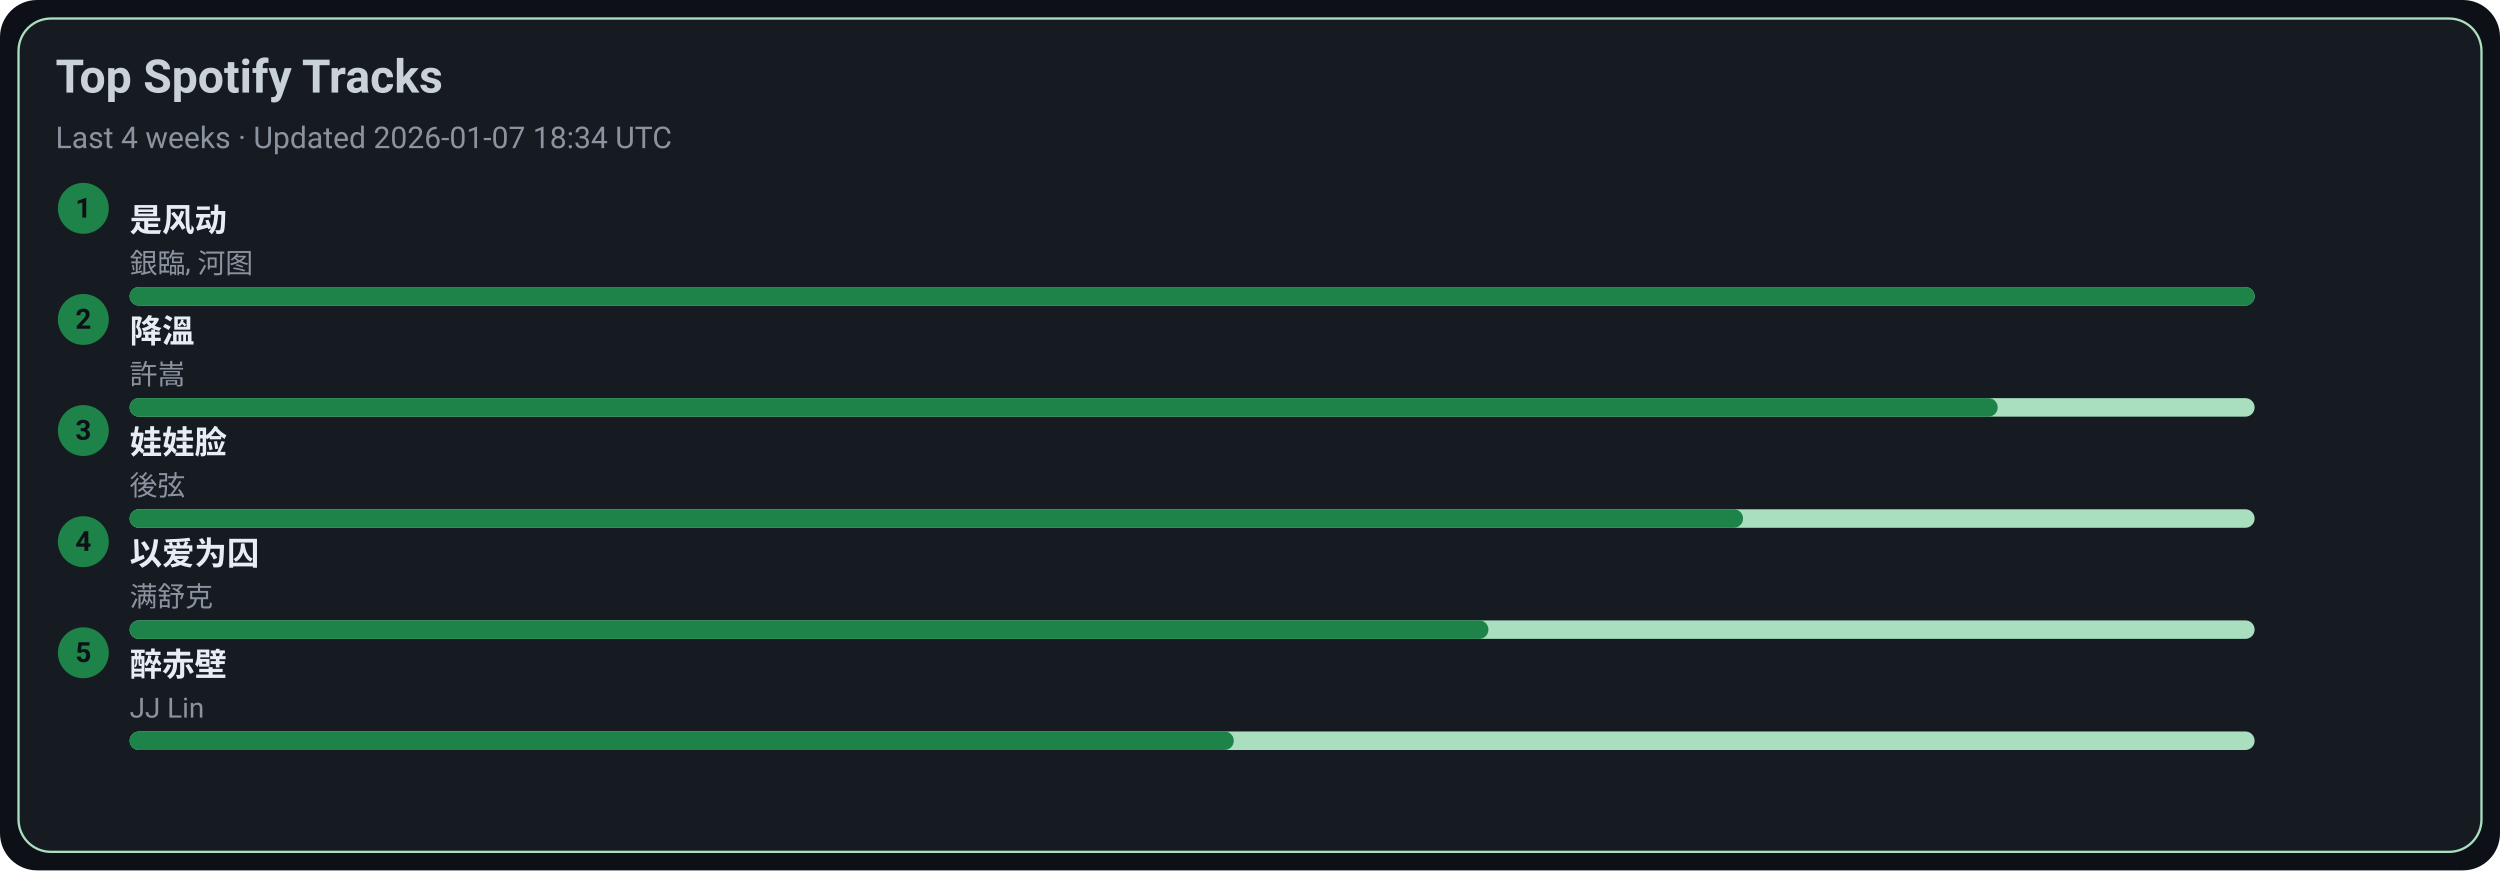
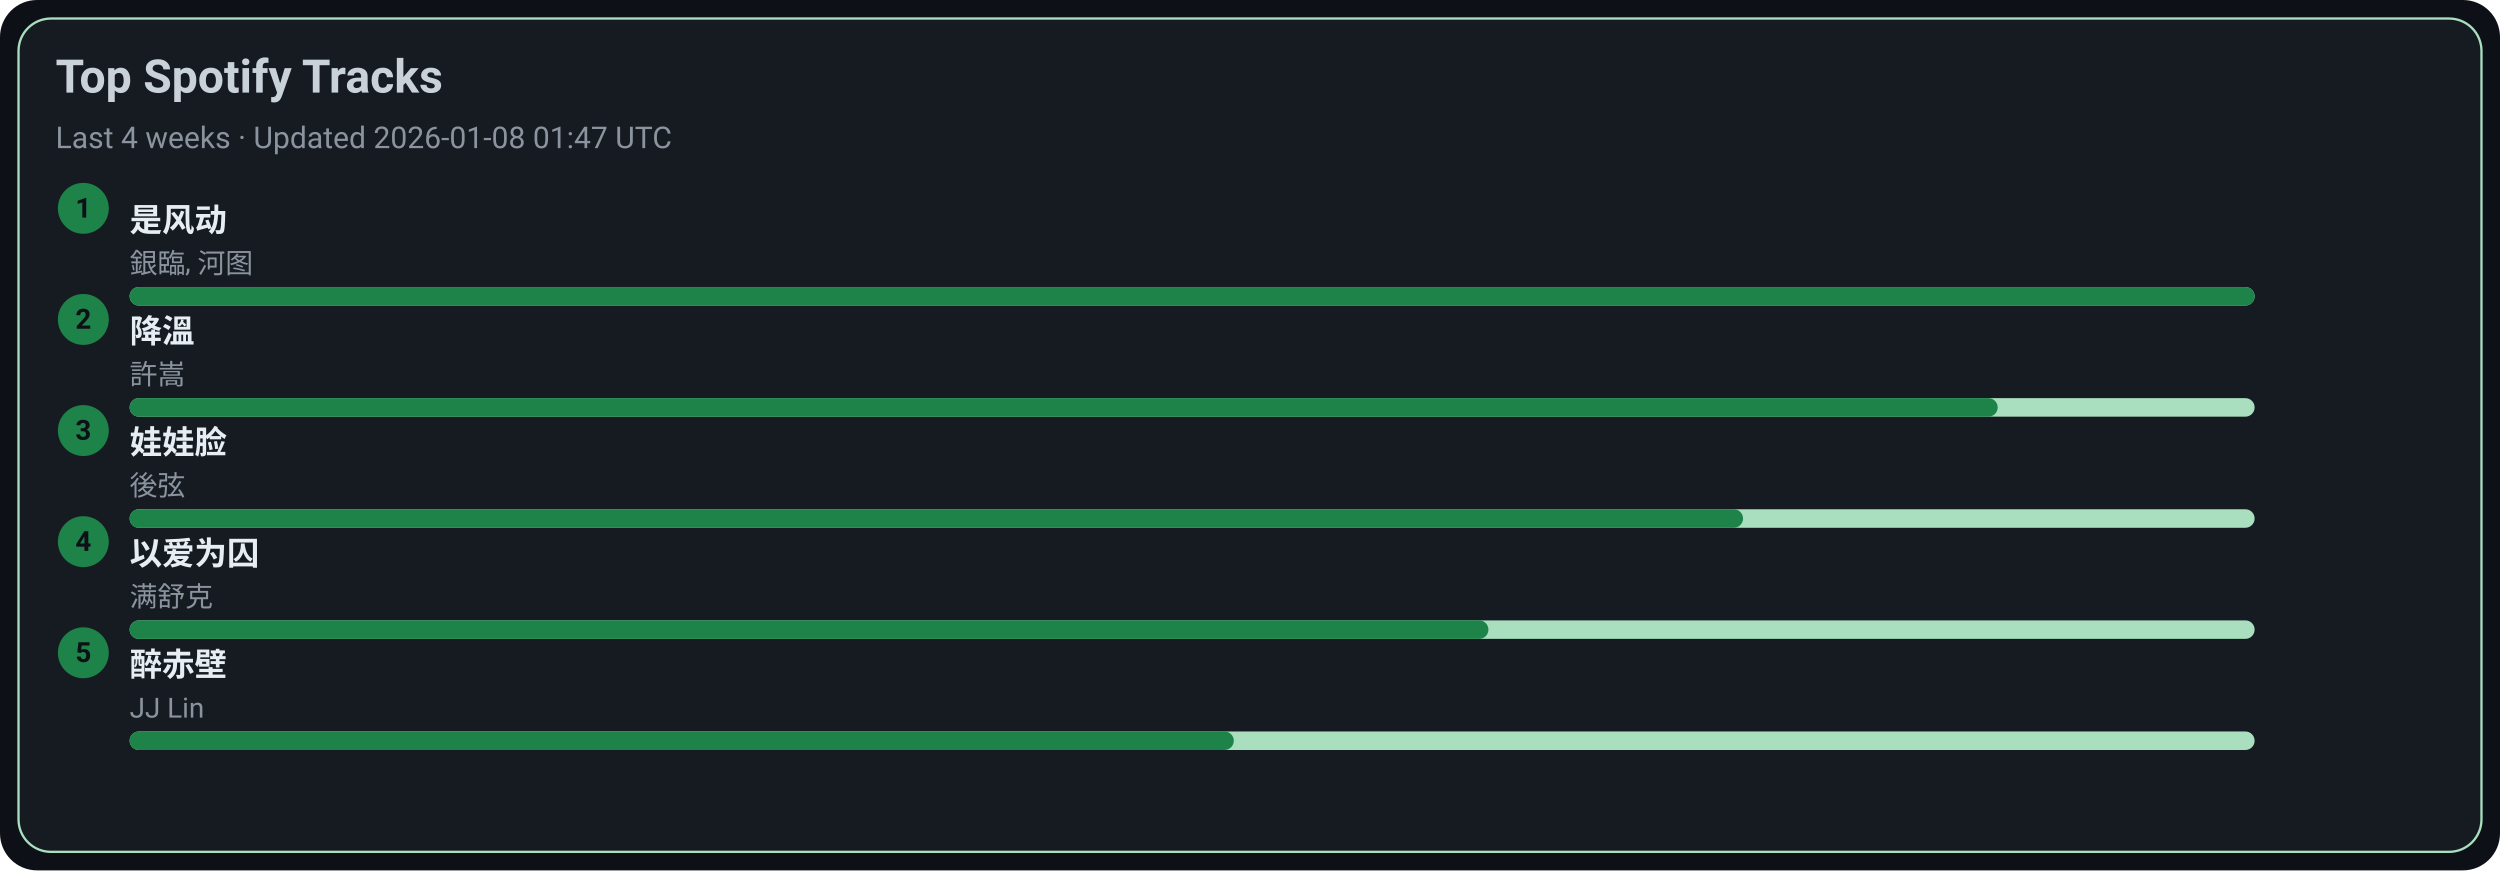
<svg xmlns="http://www.w3.org/2000/svg" width="1080" height="376" viewBox="0 0 1080 376">
  <style>text{font-family:-apple-system,BlinkMacSystemFont,Segoe UI,Roboto,Ubuntu,Helvetica Neue,Arial,Noto Sans,sans-serif}</style>
  <rect width="1080" height="376" rx="16" fill="#0d1117" />
  <rect x="8" y="8" width="1064" height="360" rx="14" fill="#161b22" stroke="#A9DFBF" />
  <text x="24" y="40" font-size="20" fill="#c9d1d9" font-weight="600">Top Spotify Tracks</text>
-   <text x="24" y="64" font-size="13" fill="#8b949e">Last 4 weeks · Updated 2026-01-07 18:34 UTC</text>
+   <text x="24" y="64" font-size="13" fill="#8b949e">Last 4 weeks · Updated 2026-01-08 01:47 UTC</text>
  <circle cx="36" cy="90" r="11" fill="#1D8348" />
  <text x="36" y="94" text-anchor="middle" font-size="12" fill="#0d1117" font-weight="700">1</text>
  <a href="https://open.spotify.com/track/3lePQ8c4jq7bTePsXEmslh" target="_blank" rel="noopener noreferrer">
    <text x="56" y="100" font-size="14" fill="#e6edf3" font-weight="600">是风动</text>
  </a>
  <text x="56" y="118" font-size="12" fill="#8b949e">銀臨, 河图</text>
  <rect x="56" y="124" width="918" height="8" rx="4" fill="#A9DFBF" />
  <rect x="56" y="124" width="918" height="8" rx="4" fill="#1D8348" />
  <circle cx="36" cy="138" r="11" fill="#1D8348" />
  <text x="36" y="142" text-anchor="middle" font-size="12" fill="#0d1117" font-weight="700">2</text>
  <a href="https://open.spotify.com/track/2q9uhrOfyOnBa3oWR1PfYT" target="_blank" rel="noopener noreferrer">
    <text x="56" y="148" font-size="14" fill="#e6edf3" font-weight="600">降溫</text>
  </a>
  <text x="56" y="166" font-size="12" fill="#8b949e">許嵩</text>
  <rect x="56" y="172" width="918" height="8" rx="4" fill="#A9DFBF" />
  <rect x="56" y="172" width="807" height="8" rx="4" fill="#1D8348" />
  <circle cx="36" cy="186" r="11" fill="#1D8348" />
  <text x="36" y="190" text-anchor="middle" font-size="12" fill="#0d1117" font-weight="700">3</text>
  <a href="https://open.spotify.com/track/08ouEICweFmqfgPJnRIQkE" target="_blank" rel="noopener noreferrer">
    <text x="56" y="196" font-size="14" fill="#e6edf3" font-weight="600">娃娃脸</text>
  </a>
  <text x="56" y="214" font-size="12" fill="#8b949e">後弦</text>
  <rect x="56" y="220" width="918" height="8" rx="4" fill="#A9DFBF" />
  <rect x="56" y="220" width="697" height="8" rx="4" fill="#1D8348" />
  <circle cx="36" cy="234" r="11" fill="#1D8348" />
  <text x="36" y="238" text-anchor="middle" font-size="12" fill="#0d1117" font-weight="700">4</text>
  <a href="https://open.spotify.com/track/0RW2LEfGQK5BaIho6sSLqf" target="_blank" rel="noopener noreferrer">
    <text x="56" y="244" font-size="14" fill="#e6edf3" font-weight="600">以爱为囚</text>
  </a>
  <text x="56" y="262" font-size="12" fill="#8b949e">满舒克</text>
  <rect x="56" y="268" width="918" height="8" rx="4" fill="#A9DFBF" />
  <rect x="56" y="268" width="587" height="8" rx="4" fill="#1D8348" />
  <circle cx="36" cy="282" r="11" fill="#1D8348" />
  <text x="36" y="286" text-anchor="middle" font-size="12" fill="#0d1117" font-weight="700">5</text>
  <a href="https://open.spotify.com/track/69lAYqbyHL1A0gctdLd9WV" target="_blank" rel="noopener noreferrer">
    <text x="56" y="292" font-size="14" fill="#e6edf3" font-weight="600">醉赤壁</text>
  </a>
  <text x="56" y="310" font-size="12" fill="#8b949e">JJ Lin</text>
  <rect x="56" y="316" width="918" height="8" rx="4" fill="#A9DFBF" />
  <rect x="56" y="316" width="477" height="8" rx="4" fill="#1D8348" />
</svg>
